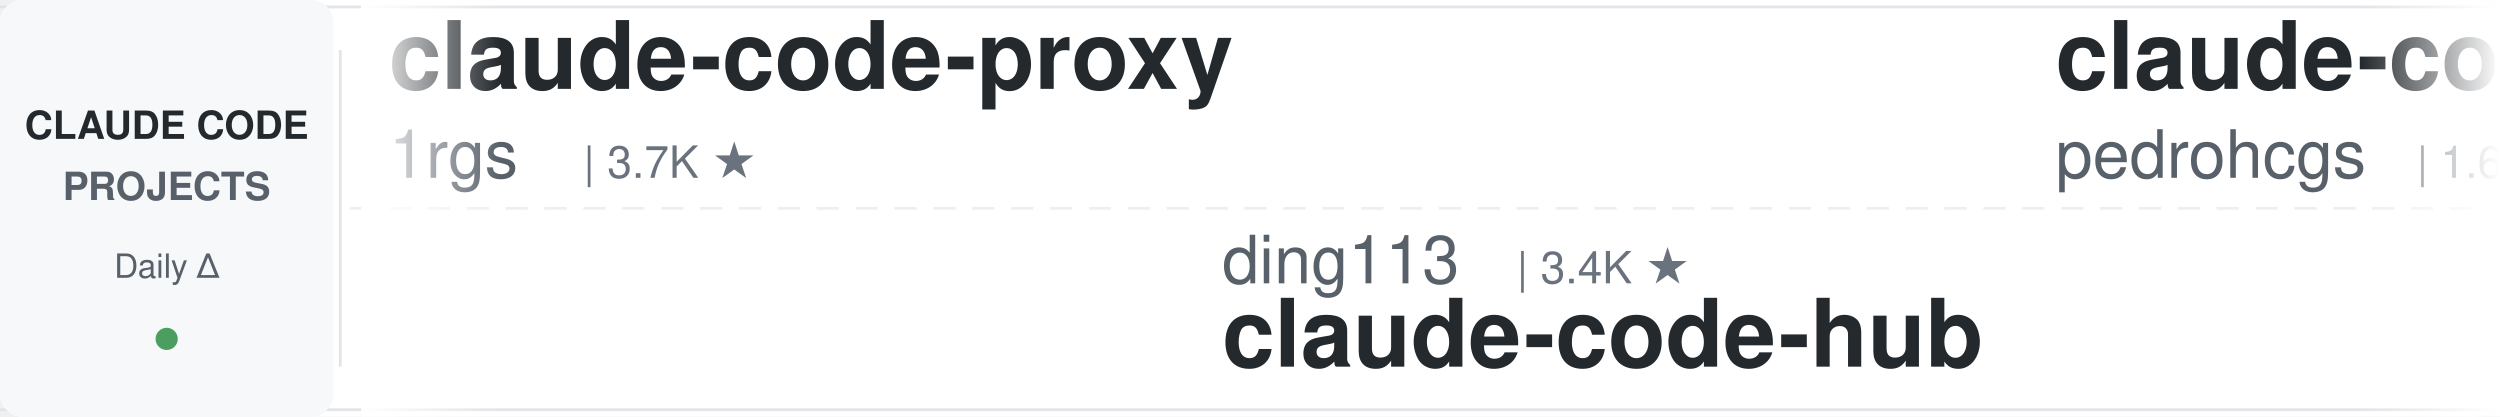
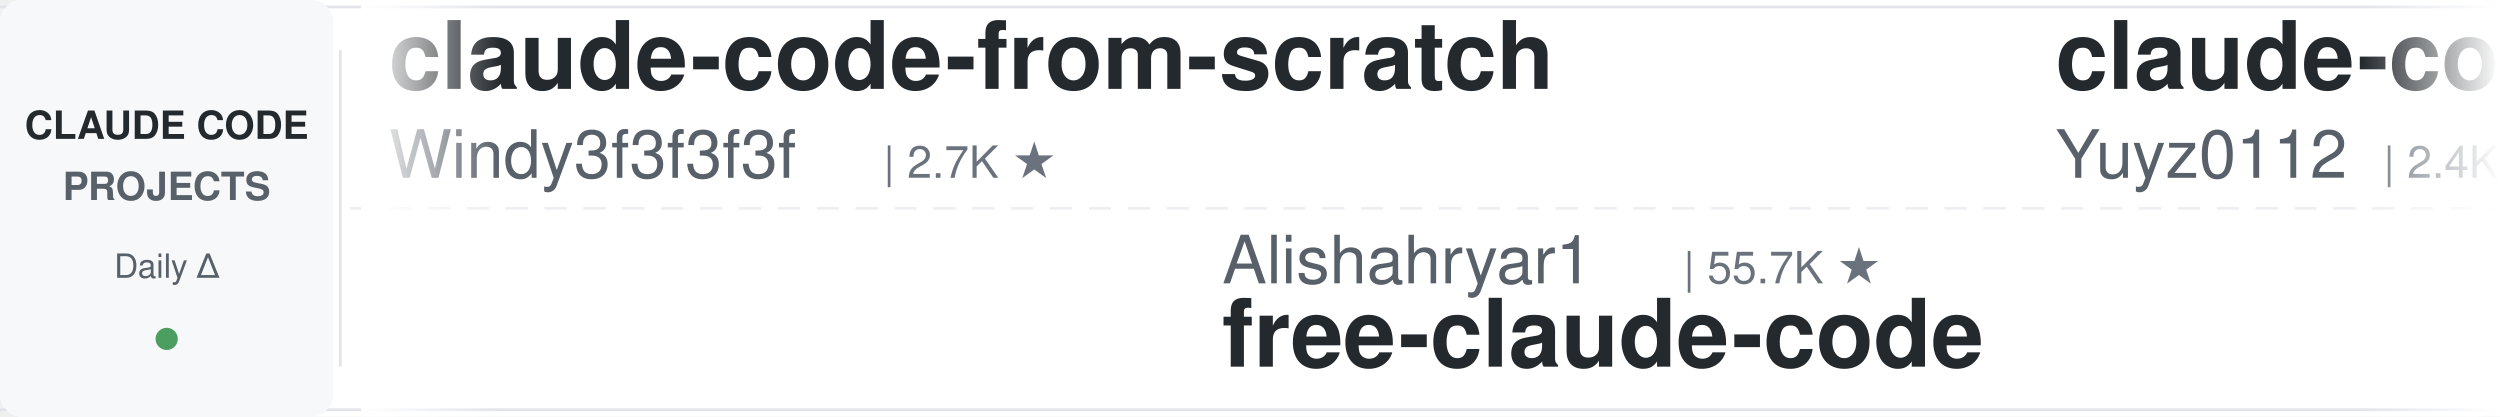
<svg xmlns="http://www.w3.org/2000/svg" width="900" height="150">
  <defs>
    <linearGradient id="leftFade" x1="0%" y1="0%" x2="100%" y2="0%">
      <stop offset="0%" style="stop-color:#ffffff;stop-opacity:1" />
      <stop offset="100%" style="stop-color:#ffffff;stop-opacity:0" />
    </linearGradient>
    <linearGradient id="rightFade" x1="0%" y1="0%" x2="100%" y2="0%">
      <stop offset="0%" style="stop-color:#ffffff;stop-opacity:0" />
      <stop offset="100%" style="stop-color:#ffffff;stop-opacity:1" />
    </linearGradient>
  </defs>
  <rect width="900" height="150" fill="#ffffff" rx="8" />
  <rect x="0" y="2" width="900" height="1" fill="#e1e4e8" />
  <rect x="0" y="147" width="900" height="1" fill="#e1e4e8" />
  <line x1="0" y1="75" x2="900" y2="75" stroke="#e1e4e8" stroke-width="1" stroke-dasharray="8 6" opacity="0.6" />
  <rect x="0" y="0" width="120" height="150" fill="#f6f8fa" rx="8" />
  <text x="60" y="50" font-family="-apple-system, BlinkMacSystemFont, 'Segoe UI', Helvetica, Arial, sans-serif" font-size="14" font-weight="600" fill="#24292e" text-anchor="middle">CLAUDE CODE</text>
  <text x="60" y="72" font-family="-apple-system, BlinkMacSystemFont, 'Segoe UI', Helvetica, Arial, sans-serif" font-size="14" font-weight="600" fill="#586069" text-anchor="middle">PROJECTS</text>
  <text x="60" y="100" font-family="-apple-system, BlinkMacSystemFont, 'Segoe UI', Helvetica, Arial, sans-serif" font-size="12" font-weight="500" fill="#586069" text-anchor="middle">Daily Δ</text>
  <circle cx="60" cy="122" r="4" fill="#22863a" opacity="0.8" />
  <rect x="122" y="18" width="1" height="114" fill="#e1e4e8" />
  <clipPath id="tickerClip">
    <rect x="130" y="0" width="770" height="150" />
  </clipPath>
  <g clip-path="url(#tickerClip)">
    <g id="tickerItems">
      <animateTransform attributeName="transform" attributeType="XML" type="translate" from="0 0" to="-3000 0" dur="54s" repeatCount="indefinite" />
      <g transform="translate(0, 0)">
-         <text x="140" y="32" font-family="-apple-system, BlinkMacSystemFont, 'Segoe UI', Helvetica, Arial, sans-serif" font-size="34" font-weight="600" fill="#24292e">claude-code-proxy</text>
-         <text x="140" y="64" font-family="-apple-system, BlinkMacSystemFont, 'Segoe UI', Helvetica, Arial, sans-serif" font-size="24" font-weight="400" fill="#586069">1rgs</text>
-         <text x="210" y="64" font-family="-apple-system, BlinkMacSystemFont, 'Segoe UI', Helvetica, Arial, sans-serif" font-size="16" font-weight="500" fill="#6a737d">| 3.7K ★</text>
+         <text x="140" y="32" font-family="-apple-system, BlinkMacSystemFont, 'Segoe UI', Helvetica, Arial, sans-serif" font-size="34" font-weight="600" fill="#24292e">claude-code-from-scratch</text>
+         <text x="140" y="64" font-family="-apple-system, BlinkMacSystemFont, 'Segoe UI', Helvetica, Arial, sans-serif" font-size="24" font-weight="400" fill="#586069">Windy3f3f3f3f</text>
+         <text x="318" y="64" font-family="-apple-system, BlinkMacSystemFont, 'Segoe UI', Helvetica, Arial, sans-serif" font-size="16" font-weight="500" fill="#6a737d">| 2.7K ★</text>
      </g>
      <g transform="translate(300, 0)">
-         <text x="140" y="102" font-family="-apple-system, BlinkMacSystemFont, 'Segoe UI', Helvetica, Arial, sans-serif" font-size="24" font-weight="400" fill="#586069">ding113</text>
-         <text x="246" y="102" font-family="-apple-system, BlinkMacSystemFont, 'Segoe UI', Helvetica, Arial, sans-serif" font-size="16" font-weight="500" fill="#6a737d">| 3.4K ★</text>
-         <text x="140" y="132" font-family="-apple-system, BlinkMacSystemFont, 'Segoe UI', Helvetica, Arial, sans-serif" font-size="34" font-weight="600" fill="#24292e">claude-code-hub</text>
+         <text x="140" y="102" font-family="-apple-system, BlinkMacSystemFont, 'Segoe UI', Helvetica, Arial, sans-serif" font-size="24" font-weight="400" fill="#586069">Alishahryar1</text>
+         <text x="306" y="102" font-family="-apple-system, BlinkMacSystemFont, 'Segoe UI', Helvetica, Arial, sans-serif" font-size="16" font-weight="500" fill="#6a737d">| 55.7K ★</text>
+         <text x="140" y="132" font-family="-apple-system, BlinkMacSystemFont, 'Segoe UI', Helvetica, Arial, sans-serif" font-size="34" font-weight="600" fill="#24292e">free-claude-code</text>
      </g>
      <g transform="translate(600, 0)">
-         <text x="140" y="32" font-family="-apple-system, BlinkMacSystemFont, 'Segoe UI', Helvetica, Arial, sans-serif" font-size="34" font-weight="600" fill="#24292e">claude-code-my-workflow</text>
-         <text x="140" y="64" font-family="-apple-system, BlinkMacSystemFont, 'Segoe UI', Helvetica, Arial, sans-serif" font-size="24" font-weight="400" fill="#586069">pedrohcgs</text>
-         <text x="270" y="64" font-family="-apple-system, BlinkMacSystemFont, 'Segoe UI', Helvetica, Arial, sans-serif" font-size="16" font-weight="500" fill="#6a737d">| 1.6K ★</text>
+         <text x="140" y="32" font-family="-apple-system, BlinkMacSystemFont, 'Segoe UI', Helvetica, Arial, sans-serif" font-size="34" font-weight="600" fill="#24292e">claude-code-reverse</text>
+         <text x="140" y="64" font-family="-apple-system, BlinkMacSystemFont, 'Segoe UI', Helvetica, Arial, sans-serif" font-size="24" font-weight="400" fill="#586069">Yuyz0112</text>
+         <text x="258" y="64" font-family="-apple-system, BlinkMacSystemFont, 'Segoe UI', Helvetica, Arial, sans-serif" font-size="16" font-weight="500" fill="#6a737d">| 2.4K ★</text>
      </g>
      <g transform="translate(900, 0)">
-         <text x="140" y="102" font-family="-apple-system, BlinkMacSystemFont, 'Segoe UI', Helvetica, Arial, sans-serif" font-size="24" font-weight="400" fill="#586069">overwirehq</text>
-         <text x="282" y="102" font-family="-apple-system, BlinkMacSystemFont, 'Segoe UI', Helvetica, Arial, sans-serif" font-size="16" font-weight="500" fill="#6a737d">| 2.8K ★</text>
-         <text x="140" y="132" font-family="-apple-system, BlinkMacSystemFont, 'Segoe UI', Helvetica, Arial, sans-serif" font-size="34" font-weight="600" fill="#24292e">claude-code-telegram</text>
+         <text x="140" y="102" font-family="-apple-system, BlinkMacSystemFont, 'Segoe UI', Helvetica, Arial, sans-serif" font-size="24" font-weight="400" fill="#586069">Yeachan-Heo</text>
+         <text x="294" y="102" font-family="-apple-system, BlinkMacSystemFont, 'Segoe UI', Helvetica, Arial, sans-serif" font-size="16" font-weight="500" fill="#6a737d">| 39.3K ★</text>
+         <text x="140" y="132" font-family="-apple-system, BlinkMacSystemFont, 'Segoe UI', Helvetica, Arial, sans-serif" font-size="34" font-weight="600" fill="#24292e">oh-my-claudecode</text>
      </g>
      <g transform="translate(1200, 0)">
-         <text x="140" y="32" font-family="-apple-system, BlinkMacSystemFont, 'Segoe UI', Helvetica, Arial, sans-serif" font-size="34" font-weight="600" fill="#24292e">Auto-claude-code-researc...</text>
-         <text x="140" y="64" font-family="-apple-system, BlinkMacSystemFont, 'Segoe UI', Helvetica, Arial, sans-serif" font-size="24" font-weight="400" fill="#586069">wanshuiyin</text>
-         <text x="282" y="64" font-family="-apple-system, BlinkMacSystemFont, 'Segoe UI', Helvetica, Arial, sans-serif" font-size="16" font-weight="500" fill="#6a737d">| 16.5K ★</text>
+         <text x="140" y="32" font-family="-apple-system, BlinkMacSystemFont, 'Segoe UI', Helvetica, Arial, sans-serif" font-size="34" font-weight="600" fill="#24292e">my-claude-code-setup</text>
+         <text x="140" y="64" font-family="-apple-system, BlinkMacSystemFont, 'Segoe UI', Helvetica, Arial, sans-serif" font-size="24" font-weight="400" fill="#586069">centminmod</text>
+         <text x="282" y="64" font-family="-apple-system, BlinkMacSystemFont, 'Segoe UI', Helvetica, Arial, sans-serif" font-size="16" font-weight="500" fill="#6a737d">| 2.6K ★</text>
      </g>
      <g transform="translate(1500, 0)">
-         <text x="140" y="102" font-family="-apple-system, BlinkMacSystemFont, 'Segoe UI', Helvetica, Arial, sans-serif" font-size="24" font-weight="400" fill="#586069">repowise-dev</text>
-         <text x="306" y="102" font-family="-apple-system, BlinkMacSystemFont, 'Segoe UI', Helvetica, Arial, sans-serif" font-size="16" font-weight="500" fill="#6a737d">| 1.2K ★</text>
-         <text x="140" y="132" font-family="-apple-system, BlinkMacSystemFont, 'Segoe UI', Helvetica, Arial, sans-serif" font-size="34" font-weight="600" fill="#24292e">claude-code-prompts</text>
+         <text x="140" y="102" font-family="-apple-system, BlinkMacSystemFont, 'Segoe UI', Helvetica, Arial, sans-serif" font-size="24" font-weight="400" fill="#586069">ccplugins</text>
+         <text x="270" y="102" font-family="-apple-system, BlinkMacSystemFont, 'Segoe UI', Helvetica, Arial, sans-serif" font-size="16" font-weight="500" fill="#6a737d">| 952 ★</text>
+         <text x="140" y="132" font-family="-apple-system, BlinkMacSystemFont, 'Segoe UI', Helvetica, Arial, sans-serif" font-size="34" font-weight="600" fill="#24292e">awesome-claude-code-plug...</text>
      </g>
      <g transform="translate(1800, 0)">
-         <text x="140" y="32" font-family="-apple-system, BlinkMacSystemFont, 'Segoe UI', Helvetica, Arial, sans-serif" font-size="34" font-weight="600" fill="#24292e">claude-code-source</text>
-         <text x="140" y="64" font-family="-apple-system, BlinkMacSystemFont, 'Segoe UI', Helvetica, Arial, sans-serif" font-size="24" font-weight="400" fill="#586069">JrCx7scC</text>
-         <text x="258" y="64" font-family="-apple-system, BlinkMacSystemFont, 'Segoe UI', Helvetica, Arial, sans-serif" font-size="16" font-weight="500" fill="#6a737d">| 376 ★</text>
+         <text x="140" y="32" font-family="-apple-system, BlinkMacSystemFont, 'Segoe UI', Helvetica, Arial, sans-serif" font-size="34" font-weight="600" fill="#24292e">claude-code-spec-workflo...</text>
+         <text x="140" y="64" font-family="-apple-system, BlinkMacSystemFont, 'Segoe UI', Helvetica, Arial, sans-serif" font-size="24" font-weight="400" fill="#586069">Pimzino</text>
+         <text x="246" y="64" font-family="-apple-system, BlinkMacSystemFont, 'Segoe UI', Helvetica, Arial, sans-serif" font-size="16" font-weight="500" fill="#6a737d">| 3.9K ★</text>
      </g>
      <g transform="translate(2100, 0)">
-         <text x="140" y="102" font-family="-apple-system, BlinkMacSystemFont, 'Segoe UI', Helvetica, Arial, sans-serif" font-size="24" font-weight="400" fill="#586069">andrew-kramer-inno</text>
-         <text x="378" y="102" font-family="-apple-system, BlinkMacSystemFont, 'Segoe UI', Helvetica, Arial, sans-serif" font-size="16" font-weight="500" fill="#6a737d">| 595 ★</text>
-         <text x="140" y="132" font-family="-apple-system, BlinkMacSystemFont, 'Segoe UI', Helvetica, Arial, sans-serif" font-size="34" font-weight="600" fill="#24292e">claude-code-source-build</text>
+         <text x="140" y="102" font-family="-apple-system, BlinkMacSystemFont, 'Segoe UI', Helvetica, Arial, sans-serif" font-size="24" font-weight="400" fill="#586069">Donchitos</text>
+         <text x="270" y="102" font-family="-apple-system, BlinkMacSystemFont, 'Segoe UI', Helvetica, Arial, sans-serif" font-size="16" font-weight="500" fill="#6a737d">| 25.4K ★</text>
+         <text x="140" y="132" font-family="-apple-system, BlinkMacSystemFont, 'Segoe UI', Helvetica, Arial, sans-serif" font-size="34" font-weight="600" fill="#24292e">Claude-Code-Game-Studios</text>
      </g>
      <g transform="translate(2400, 0)">
-         <text x="140" y="32" font-family="-apple-system, BlinkMacSystemFont, 'Segoe UI', Helvetica, Arial, sans-serif" font-size="34" font-weight="600" fill="#24292e">learn-claude-code</text>
-         <text x="140" y="64" font-family="-apple-system, BlinkMacSystemFont, 'Segoe UI', Helvetica, Arial, sans-serif" font-size="24" font-weight="400" fill="#586069">shareAI-lab</text>
-         <text x="294" y="64" font-family="-apple-system, BlinkMacSystemFont, 'Segoe UI', Helvetica, Arial, sans-serif" font-size="16" font-weight="500" fill="#6a737d">| 77.5K ★</text>
+         <text x="140" y="32" font-family="-apple-system, BlinkMacSystemFont, 'Segoe UI', Helvetica, Arial, sans-serif" font-size="34" font-weight="600" fill="#24292e">awesome-claude-code-suba...</text>
+         <text x="140" y="64" font-family="-apple-system, BlinkMacSystemFont, 'Segoe UI', Helvetica, Arial, sans-serif" font-size="24" font-weight="400" fill="#586069">VoltAgent</text>
+         <text x="270" y="64" font-family="-apple-system, BlinkMacSystemFont, 'Segoe UI', Helvetica, Arial, sans-serif" font-size="16" font-weight="500" fill="#6a737d">| 25.3K ★</text>
      </g>
      <g transform="translate(2700, 0)">
-         <text x="140" y="102" font-family="-apple-system, BlinkMacSystemFont, 'Segoe UI', Helvetica, Arial, sans-serif" font-size="24" font-weight="400" fill="#586069">krusemediallc</text>
-         <text x="318" y="102" font-family="-apple-system, BlinkMacSystemFont, 'Segoe UI', Helvetica, Arial, sans-serif" font-size="16" font-weight="500" fill="#6a737d">| 1.5K ★</text>
-         <text x="140" y="132" font-family="-apple-system, BlinkMacSystemFont, 'Segoe UI', Helvetica, Arial, sans-serif" font-size="34" font-weight="600" fill="#24292e">arcads-claude-code</text>
+         <text x="140" y="102" font-family="-apple-system, BlinkMacSystemFont, 'Segoe UI', Helvetica, Arial, sans-serif" font-size="24" font-weight="400" fill="#586069">lorryjovens-hub</text>
+         <text x="342" y="102" font-family="-apple-system, BlinkMacSystemFont, 'Segoe UI', Helvetica, Arial, sans-serif" font-size="16" font-weight="500" fill="#6a737d">| 1.7K ★</text>
+         <text x="140" y="132" font-family="-apple-system, BlinkMacSystemFont, 'Segoe UI', Helvetica, Arial, sans-serif" font-size="34" font-weight="600" fill="#24292e">claude-code-rust</text>
      </g>
      <g transform="translate(3000, 0)">
-         <text x="140" y="32" font-family="-apple-system, BlinkMacSystemFont, 'Segoe UI', Helvetica, Arial, sans-serif" font-size="34" font-weight="600" fill="#24292e">claude-code-proxy</text>
-         <text x="140" y="64" font-family="-apple-system, BlinkMacSystemFont, 'Segoe UI', Helvetica, Arial, sans-serif" font-size="24" font-weight="400" fill="#586069">1rgs</text>
-         <text x="210" y="64" font-family="-apple-system, BlinkMacSystemFont, 'Segoe UI', Helvetica, Arial, sans-serif" font-size="16" font-weight="500" fill="#6a737d">| 3.7K ★</text>
+         <text x="140" y="32" font-family="-apple-system, BlinkMacSystemFont, 'Segoe UI', Helvetica, Arial, sans-serif" font-size="34" font-weight="600" fill="#24292e">claude-code-from-scratch</text>
+         <text x="140" y="64" font-family="-apple-system, BlinkMacSystemFont, 'Segoe UI', Helvetica, Arial, sans-serif" font-size="24" font-weight="400" fill="#586069">Windy3f3f3f3f</text>
+         <text x="318" y="64" font-family="-apple-system, BlinkMacSystemFont, 'Segoe UI', Helvetica, Arial, sans-serif" font-size="16" font-weight="500" fill="#6a737d">| 2.7K ★</text>
      </g>
      <g transform="translate(3300, 0)">
-         <text x="140" y="102" font-family="-apple-system, BlinkMacSystemFont, 'Segoe UI', Helvetica, Arial, sans-serif" font-size="24" font-weight="400" fill="#586069">ding113</text>
-         <text x="246" y="102" font-family="-apple-system, BlinkMacSystemFont, 'Segoe UI', Helvetica, Arial, sans-serif" font-size="16" font-weight="500" fill="#6a737d">| 3.4K ★</text>
-         <text x="140" y="132" font-family="-apple-system, BlinkMacSystemFont, 'Segoe UI', Helvetica, Arial, sans-serif" font-size="34" font-weight="600" fill="#24292e">claude-code-hub</text>
+         <text x="140" y="102" font-family="-apple-system, BlinkMacSystemFont, 'Segoe UI', Helvetica, Arial, sans-serif" font-size="24" font-weight="400" fill="#586069">Alishahryar1</text>
+         <text x="306" y="102" font-family="-apple-system, BlinkMacSystemFont, 'Segoe UI', Helvetica, Arial, sans-serif" font-size="16" font-weight="500" fill="#6a737d">| 55.7K ★</text>
+         <text x="140" y="132" font-family="-apple-system, BlinkMacSystemFont, 'Segoe UI', Helvetica, Arial, sans-serif" font-size="34" font-weight="600" fill="#24292e">free-claude-code</text>
      </g>
      <g transform="translate(3600, 0)">
-         <text x="140" y="32" font-family="-apple-system, BlinkMacSystemFont, 'Segoe UI', Helvetica, Arial, sans-serif" font-size="34" font-weight="600" fill="#24292e">claude-code-my-workflow</text>
-         <text x="140" y="64" font-family="-apple-system, BlinkMacSystemFont, 'Segoe UI', Helvetica, Arial, sans-serif" font-size="24" font-weight="400" fill="#586069">pedrohcgs</text>
-         <text x="270" y="64" font-family="-apple-system, BlinkMacSystemFont, 'Segoe UI', Helvetica, Arial, sans-serif" font-size="16" font-weight="500" fill="#6a737d">| 1.6K ★</text>
+         <text x="140" y="32" font-family="-apple-system, BlinkMacSystemFont, 'Segoe UI', Helvetica, Arial, sans-serif" font-size="34" font-weight="600" fill="#24292e">claude-code-reverse</text>
+         <text x="140" y="64" font-family="-apple-system, BlinkMacSystemFont, 'Segoe UI', Helvetica, Arial, sans-serif" font-size="24" font-weight="400" fill="#586069">Yuyz0112</text>
+         <text x="258" y="64" font-family="-apple-system, BlinkMacSystemFont, 'Segoe UI', Helvetica, Arial, sans-serif" font-size="16" font-weight="500" fill="#6a737d">| 2.4K ★</text>
      </g>
      <g transform="translate(3900, 0)">
-         <text x="140" y="102" font-family="-apple-system, BlinkMacSystemFont, 'Segoe UI', Helvetica, Arial, sans-serif" font-size="24" font-weight="400" fill="#586069">overwirehq</text>
-         <text x="282" y="102" font-family="-apple-system, BlinkMacSystemFont, 'Segoe UI', Helvetica, Arial, sans-serif" font-size="16" font-weight="500" fill="#6a737d">| 2.8K ★</text>
-         <text x="140" y="132" font-family="-apple-system, BlinkMacSystemFont, 'Segoe UI', Helvetica, Arial, sans-serif" font-size="34" font-weight="600" fill="#24292e">claude-code-telegram</text>
+         <text x="140" y="102" font-family="-apple-system, BlinkMacSystemFont, 'Segoe UI', Helvetica, Arial, sans-serif" font-size="24" font-weight="400" fill="#586069">Yeachan-Heo</text>
+         <text x="294" y="102" font-family="-apple-system, BlinkMacSystemFont, 'Segoe UI', Helvetica, Arial, sans-serif" font-size="16" font-weight="500" fill="#6a737d">| 39.3K ★</text>
+         <text x="140" y="132" font-family="-apple-system, BlinkMacSystemFont, 'Segoe UI', Helvetica, Arial, sans-serif" font-size="34" font-weight="600" fill="#24292e">oh-my-claudecode</text>
      </g>
    </g>
  </g>
  <rect x="130" y="0" width="50" height="150" fill="url(#leftFade)" />
  <rect x="850" y="0" width="50" height="150" fill="url(#rightFade)" />
</svg>
